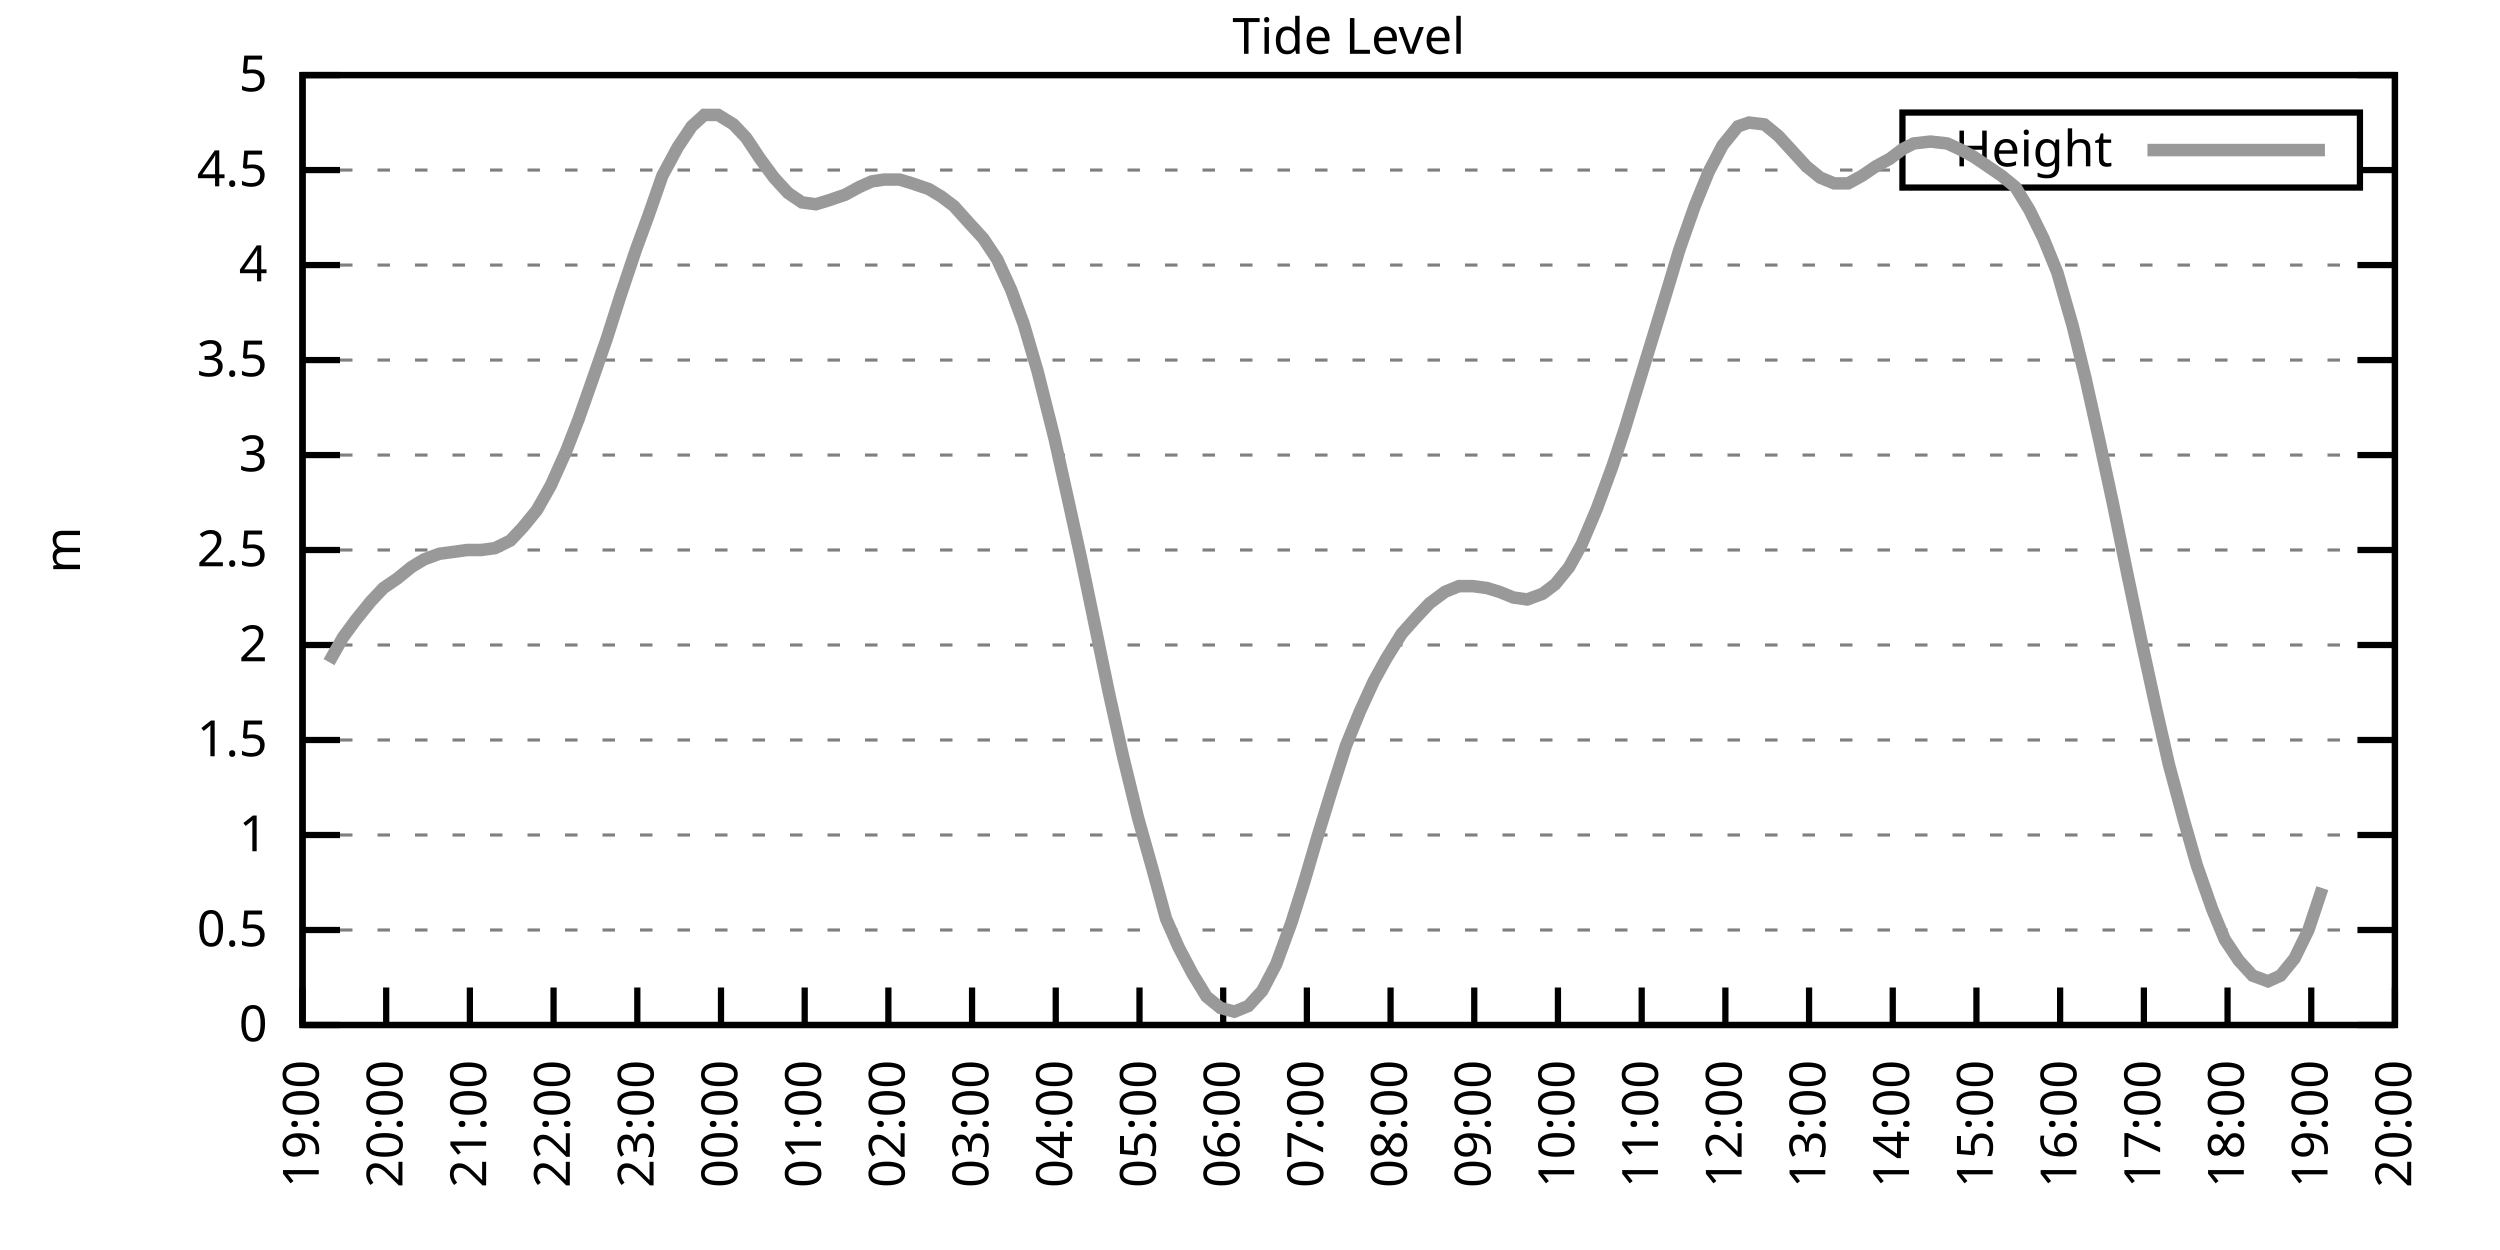
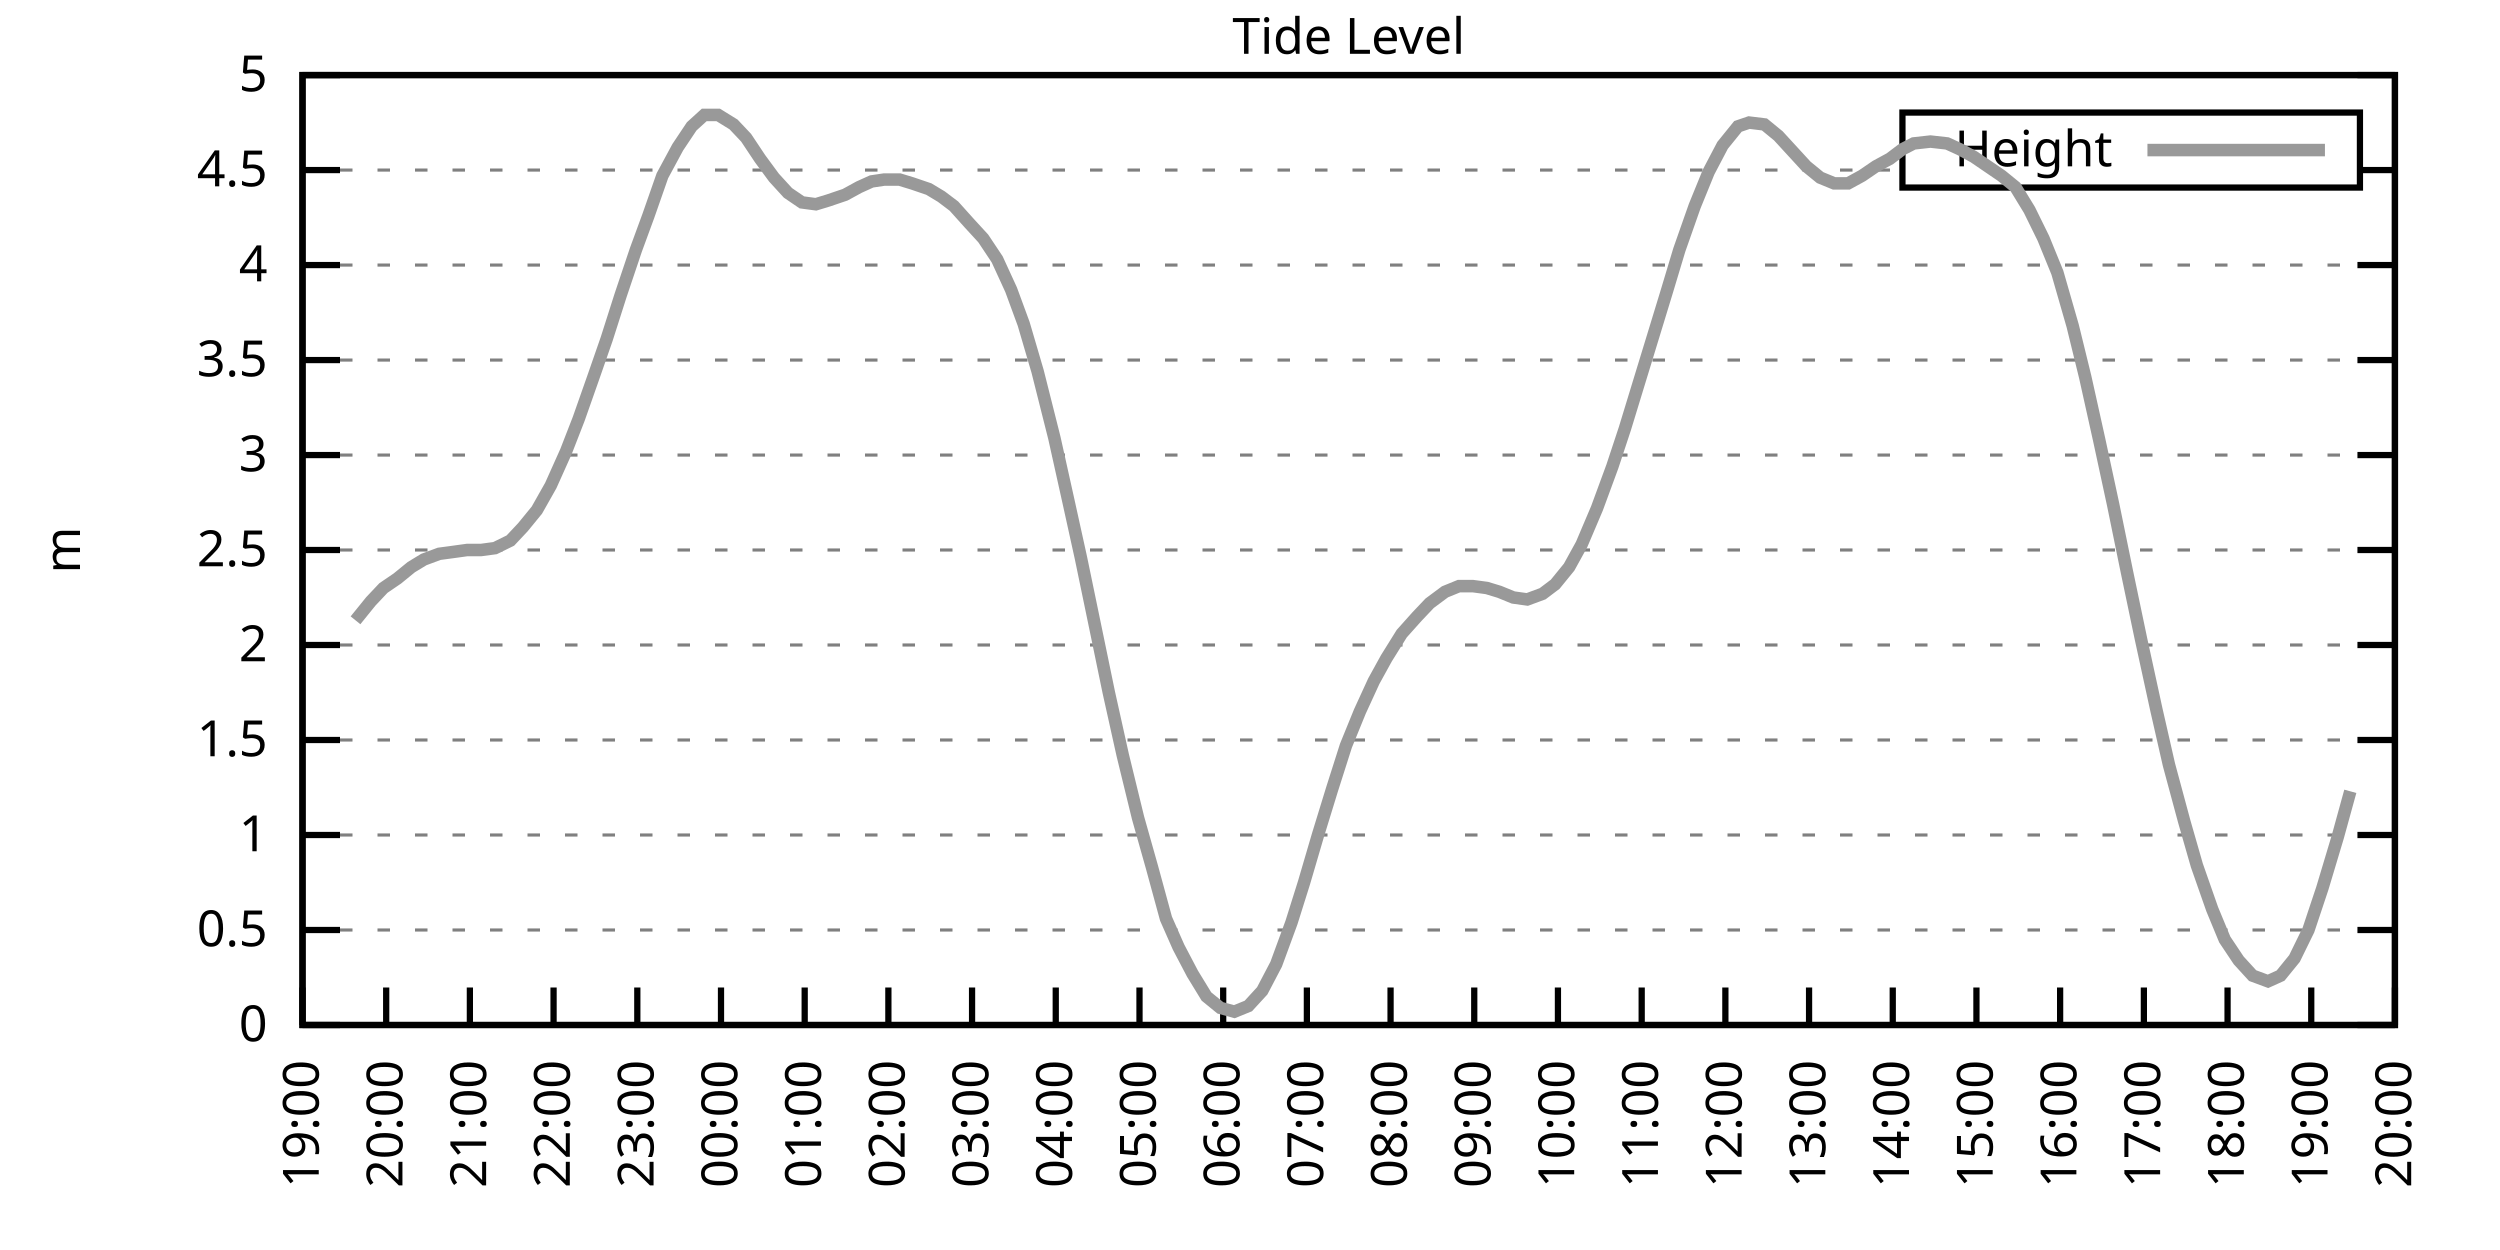
<svg xmlns="http://www.w3.org/2000/svg" xmlns:xlink="http://www.w3.org/1999/xlink" width="400" height="200" viewBox="0 0 400 200">
  <g id="gnuplot_canvas">
    <rect x="0" y="0" width="400" height="200" fill="none" />
    <defs>
      <circle id="gpDot" r="0.5" stroke-width="0.5" stroke="currentColor" />
      <path id="gpPt0" stroke-width="0.333" stroke="currentColor" d="M-1,0 h2 M0,-1 v2" />
      <path id="gpPt1" stroke-width="0.333" stroke="currentColor" d="M-1,-1 L1,1 M1,-1 L-1,1" />
      <path id="gpPt2" stroke-width="0.333" stroke="currentColor" d="M-1,0 L1,0 M0,-1 L0,1 M-1,-1 L1,1 M-1,1 L1,-1" />
      <rect id="gpPt3" stroke-width="0.333" stroke="currentColor" x="-1" y="-1" width="2" height="2" />
      <rect id="gpPt4" stroke-width="0.333" stroke="currentColor" fill="currentColor" x="-1" y="-1" width="2" height="2" />
      <circle id="gpPt5" stroke-width="0.333" stroke="currentColor" cx="0" cy="0" r="1" />
      <use xlink:href="#gpPt5" id="gpPt6" fill="currentColor" stroke="none" />
      <path id="gpPt7" stroke-width="0.333" stroke="currentColor" d="M0,-1.33 L-1.33,0.67 L1.33,0.67 z" />
      <use xlink:href="#gpPt7" id="gpPt8" fill="currentColor" stroke="none" />
      <use xlink:href="#gpPt7" id="gpPt9" stroke="currentColor" transform="rotate(180)" />
      <use xlink:href="#gpPt9" id="gpPt10" fill="currentColor" stroke="none" />
      <use xlink:href="#gpPt3" id="gpPt11" stroke="currentColor" transform="rotate(45)" />
      <use xlink:href="#gpPt11" id="gpPt12" fill="currentColor" stroke="none" />
      <path id="gpPt13" stroke-width="0.333" stroke="currentColor" d="M0,1.330 L1.265,0.411 L0.782,-1.067 L-0.782,-1.076 L-1.265,0.411 z" />
      <use xlink:href="#gpPt13" id="gpPt14" fill="currentColor" stroke="none" />
      <filter id="textbox" filterUnits="objectBoundingBox" x="0" y="0" height="1" width="1">
        <feFlood flood-color="white" flood-opacity="1" result="bgnd" />
        <feComposite in="SourceGraphic" in2="bgnd" operator="atop" />
      </filter>
      <filter id="greybox" filterUnits="objectBoundingBox" x="0" y="0" height="1" width="1">
        <feFlood flood-color="lightgrey" flood-opacity="1" result="grey" />
        <feComposite in="SourceGraphic" in2="grey" operator="atop" />
      </filter>
    </defs>
    <g fill="none" color="white" stroke="currentColor" stroke-width="1.00" stroke-linecap="butt" stroke-linejoin="miter">
</g>
    <g fill="none" color="black" stroke="currentColor" stroke-width="1.00" stroke-linecap="butt" stroke-linejoin="miter">
      <g stroke="none" shape-rendering="crispEdges">
        <polygon fill="rgb(255, 255, 255)" points="48.40,164.00 383.18,164.00 383.18,12.02 48.40,12.02 " />
      </g>
    </g>
    <g fill="none" color="black" stroke="currentColor" stroke-width="1.00" stroke-linecap="butt" stroke-linejoin="miter">
</g>
    <g fill="none" color="black" stroke="black" stroke-width="0.50" stroke-linecap="butt" stroke-linejoin="miter">
</g>
    <g fill="none" color="gray" stroke="currentColor" stroke-width="0.50" stroke-linecap="butt" stroke-linejoin="miter">
      <path stroke="gray" stroke-dasharray="2,4" class="gridline" d="M48.40,164.00 L383.19,164.00  " />
    </g>
    <g fill="none" color="gray" stroke="gray" stroke-width="1.00" stroke-linecap="butt" stroke-linejoin="miter">
</g>
    <g fill="none" color="black" stroke="currentColor" stroke-width="1.00" stroke-linecap="butt" stroke-linejoin="miter">
      <path stroke="black" d="M48.40,164.00 L54.40,164.00 M383.19,164.00 L377.19,164.00  " />
      <g transform="translate(42.80,166.60)" stroke="none" fill="black" font-family="Sans" font-size="8.00" text-anchor="end">
        <text>
          <tspan font-family="Sans"> 0</tspan>
        </text>
      </g>
    </g>
    <g fill="none" color="black" stroke="currentColor" stroke-width="1.00" stroke-linecap="butt" stroke-linejoin="miter">
</g>
    <g fill="none" color="black" stroke="black" stroke-width="0.50" stroke-linecap="butt" stroke-linejoin="miter">
</g>
    <g fill="none" color="gray" stroke="currentColor" stroke-width="0.50" stroke-linecap="butt" stroke-linejoin="miter">
      <path stroke="gray" stroke-dasharray="2,4" class="gridline" d="M48.40,148.80 L383.19,148.80  " />
    </g>
    <g fill="none" color="gray" stroke="gray" stroke-width="1.00" stroke-linecap="butt" stroke-linejoin="miter">
</g>
    <g fill="none" color="black" stroke="currentColor" stroke-width="1.00" stroke-linecap="butt" stroke-linejoin="miter">
      <path stroke="black" d="M48.40,148.80 L54.40,148.80 M383.19,148.80 L377.19,148.80  " />
      <g transform="translate(42.80,151.40)" stroke="none" fill="black" font-family="Sans" font-size="8.00" text-anchor="end">
        <text>
          <tspan font-family="Sans"> 0.5</tspan>
        </text>
      </g>
    </g>
    <g fill="none" color="black" stroke="currentColor" stroke-width="1.00" stroke-linecap="butt" stroke-linejoin="miter">
</g>
    <g fill="none" color="black" stroke="black" stroke-width="0.50" stroke-linecap="butt" stroke-linejoin="miter">
</g>
    <g fill="none" color="gray" stroke="currentColor" stroke-width="0.50" stroke-linecap="butt" stroke-linejoin="miter">
      <path stroke="gray" stroke-dasharray="2,4" class="gridline" d="M48.40,133.60 L383.19,133.60  " />
    </g>
    <g fill="none" color="gray" stroke="gray" stroke-width="1.00" stroke-linecap="butt" stroke-linejoin="miter">
</g>
    <g fill="none" color="black" stroke="currentColor" stroke-width="1.00" stroke-linecap="butt" stroke-linejoin="miter">
      <path stroke="black" d="M48.40,133.60 L54.40,133.60 M383.19,133.60 L377.19,133.60  " />
      <g transform="translate(42.80,136.20)" stroke="none" fill="black" font-family="Sans" font-size="8.00" text-anchor="end">
        <text>
          <tspan font-family="Sans"> 1</tspan>
        </text>
      </g>
    </g>
    <g fill="none" color="black" stroke="currentColor" stroke-width="1.00" stroke-linecap="butt" stroke-linejoin="miter">
</g>
    <g fill="none" color="black" stroke="black" stroke-width="0.50" stroke-linecap="butt" stroke-linejoin="miter">
</g>
    <g fill="none" color="gray" stroke="currentColor" stroke-width="0.50" stroke-linecap="butt" stroke-linejoin="miter">
      <path stroke="gray" stroke-dasharray="2,4" class="gridline" d="M48.40,118.40 L383.19,118.40  " />
    </g>
    <g fill="none" color="gray" stroke="gray" stroke-width="1.00" stroke-linecap="butt" stroke-linejoin="miter">
</g>
    <g fill="none" color="black" stroke="currentColor" stroke-width="1.00" stroke-linecap="butt" stroke-linejoin="miter">
      <path stroke="black" d="M48.40,118.40 L54.40,118.40 M383.19,118.40 L377.19,118.40  " />
      <g transform="translate(42.80,121.00)" stroke="none" fill="black" font-family="Sans" font-size="8.00" text-anchor="end">
        <text>
          <tspan font-family="Sans"> 1.5</tspan>
        </text>
      </g>
    </g>
    <g fill="none" color="black" stroke="currentColor" stroke-width="1.00" stroke-linecap="butt" stroke-linejoin="miter">
</g>
    <g fill="none" color="black" stroke="black" stroke-width="0.50" stroke-linecap="butt" stroke-linejoin="miter">
</g>
    <g fill="none" color="gray" stroke="currentColor" stroke-width="0.50" stroke-linecap="butt" stroke-linejoin="miter">
      <path stroke="gray" stroke-dasharray="2,4" class="gridline" d="M48.40,103.20 L383.19,103.20  " />
    </g>
    <g fill="none" color="gray" stroke="gray" stroke-width="1.00" stroke-linecap="butt" stroke-linejoin="miter">
</g>
    <g fill="none" color="black" stroke="currentColor" stroke-width="1.00" stroke-linecap="butt" stroke-linejoin="miter">
      <path stroke="black" d="M48.40,103.20 L54.40,103.20 M383.19,103.20 L377.19,103.20  " />
      <g transform="translate(42.80,105.80)" stroke="none" fill="black" font-family="Sans" font-size="8.00" text-anchor="end">
        <text>
          <tspan font-family="Sans"> 2</tspan>
        </text>
      </g>
    </g>
    <g fill="none" color="black" stroke="currentColor" stroke-width="1.00" stroke-linecap="butt" stroke-linejoin="miter">
</g>
    <g fill="none" color="black" stroke="black" stroke-width="0.50" stroke-linecap="butt" stroke-linejoin="miter">
</g>
    <g fill="none" color="gray" stroke="currentColor" stroke-width="0.50" stroke-linecap="butt" stroke-linejoin="miter">
      <path stroke="gray" stroke-dasharray="2,4" class="gridline" d="M48.40,88.00 L383.19,88.00  " />
    </g>
    <g fill="none" color="gray" stroke="gray" stroke-width="1.00" stroke-linecap="butt" stroke-linejoin="miter">
</g>
    <g fill="none" color="black" stroke="currentColor" stroke-width="1.00" stroke-linecap="butt" stroke-linejoin="miter">
      <path stroke="black" d="M48.40,88.00 L54.40,88.00 M383.19,88.00 L377.19,88.00  " />
      <g transform="translate(42.80,90.60)" stroke="none" fill="black" font-family="Sans" font-size="8.00" text-anchor="end">
        <text>
          <tspan font-family="Sans"> 2.5</tspan>
        </text>
      </g>
    </g>
    <g fill="none" color="black" stroke="currentColor" stroke-width="1.00" stroke-linecap="butt" stroke-linejoin="miter">
</g>
    <g fill="none" color="black" stroke="black" stroke-width="0.50" stroke-linecap="butt" stroke-linejoin="miter">
</g>
    <g fill="none" color="gray" stroke="currentColor" stroke-width="0.50" stroke-linecap="butt" stroke-linejoin="miter">
      <path stroke="gray" stroke-dasharray="2,4" class="gridline" d="M48.40,72.81 L383.19,72.81  " />
    </g>
    <g fill="none" color="gray" stroke="gray" stroke-width="1.00" stroke-linecap="butt" stroke-linejoin="miter">
</g>
    <g fill="none" color="black" stroke="currentColor" stroke-width="1.00" stroke-linecap="butt" stroke-linejoin="miter">
      <path stroke="black" d="M48.40,72.81 L54.40,72.81 M383.19,72.81 L377.19,72.81  " />
      <g transform="translate(42.80,75.41)" stroke="none" fill="black" font-family="Sans" font-size="8.00" text-anchor="end">
        <text>
          <tspan font-family="Sans"> 3</tspan>
        </text>
      </g>
    </g>
    <g fill="none" color="black" stroke="currentColor" stroke-width="1.00" stroke-linecap="butt" stroke-linejoin="miter">
</g>
    <g fill="none" color="black" stroke="black" stroke-width="0.50" stroke-linecap="butt" stroke-linejoin="miter">
</g>
    <g fill="none" color="gray" stroke="currentColor" stroke-width="0.50" stroke-linecap="butt" stroke-linejoin="miter">
      <path stroke="gray" stroke-dasharray="2,4" class="gridline" d="M48.40,57.61 L383.19,57.61  " />
    </g>
    <g fill="none" color="gray" stroke="gray" stroke-width="1.00" stroke-linecap="butt" stroke-linejoin="miter">
</g>
    <g fill="none" color="black" stroke="currentColor" stroke-width="1.00" stroke-linecap="butt" stroke-linejoin="miter">
      <path stroke="black" d="M48.40,57.61 L54.40,57.61 M383.19,57.61 L377.19,57.61  " />
      <g transform="translate(42.80,60.21)" stroke="none" fill="black" font-family="Sans" font-size="8.00" text-anchor="end">
        <text>
          <tspan font-family="Sans"> 3.5</tspan>
        </text>
      </g>
    </g>
    <g fill="none" color="black" stroke="currentColor" stroke-width="1.00" stroke-linecap="butt" stroke-linejoin="miter">
</g>
    <g fill="none" color="black" stroke="black" stroke-width="0.50" stroke-linecap="butt" stroke-linejoin="miter">
</g>
    <g fill="none" color="gray" stroke="currentColor" stroke-width="0.50" stroke-linecap="butt" stroke-linejoin="miter">
      <path stroke="gray" stroke-dasharray="2,4" class="gridline" d="M48.40,42.41 L383.19,42.41  " />
    </g>
    <g fill="none" color="gray" stroke="gray" stroke-width="1.00" stroke-linecap="butt" stroke-linejoin="miter">
</g>
    <g fill="none" color="black" stroke="currentColor" stroke-width="1.00" stroke-linecap="butt" stroke-linejoin="miter">
      <path stroke="black" d="M48.40,42.41 L54.40,42.41 M383.19,42.41 L377.19,42.41  " />
      <g transform="translate(42.80,45.01)" stroke="none" fill="black" font-family="Sans" font-size="8.00" text-anchor="end">
        <text>
          <tspan font-family="Sans"> 4</tspan>
        </text>
      </g>
    </g>
    <g fill="none" color="black" stroke="currentColor" stroke-width="1.00" stroke-linecap="butt" stroke-linejoin="miter">
</g>
    <g fill="none" color="black" stroke="black" stroke-width="0.50" stroke-linecap="butt" stroke-linejoin="miter">
</g>
    <g fill="none" color="gray" stroke="currentColor" stroke-width="0.50" stroke-linecap="butt" stroke-linejoin="miter">
      <path stroke="gray" stroke-dasharray="2,4" class="gridline" d="M48.40,27.21 L304.39,27.21 M377.59,27.21 L383.19,27.21  " />
    </g>
    <g fill="none" color="gray" stroke="gray" stroke-width="1.00" stroke-linecap="butt" stroke-linejoin="miter">
</g>
    <g fill="none" color="black" stroke="currentColor" stroke-width="1.00" stroke-linecap="butt" stroke-linejoin="miter">
      <path stroke="black" d="M48.40,27.21 L54.40,27.21 M383.19,27.21 L377.19,27.21  " />
      <g transform="translate(42.80,29.81)" stroke="none" fill="black" font-family="Sans" font-size="8.00" text-anchor="end">
        <text>
          <tspan font-family="Sans"> 4.5</tspan>
        </text>
      </g>
    </g>
    <g fill="none" color="black" stroke="currentColor" stroke-width="1.00" stroke-linecap="butt" stroke-linejoin="miter">
</g>
    <g fill="none" color="black" stroke="black" stroke-width="0.50" stroke-linecap="butt" stroke-linejoin="miter">
</g>
    <g fill="none" color="gray" stroke="currentColor" stroke-width="0.50" stroke-linecap="butt" stroke-linejoin="miter">
      <path stroke="gray" stroke-dasharray="2,4" class="gridline" d="M48.40,12.01 L383.19,12.01  " />
    </g>
    <g fill="none" color="gray" stroke="gray" stroke-width="1.00" stroke-linecap="butt" stroke-linejoin="miter">
</g>
    <g fill="none" color="black" stroke="currentColor" stroke-width="1.00" stroke-linecap="butt" stroke-linejoin="miter">
      <path stroke="black" d="M48.40,12.01 L54.40,12.01 M383.19,12.01 L377.19,12.01  " />
      <g transform="translate(42.80,14.61)" stroke="none" fill="black" font-family="Sans" font-size="8.00" text-anchor="end">
        <text>
          <tspan font-family="Sans"> 5</tspan>
        </text>
      </g>
    </g>
    <g fill="none" color="black" stroke="currentColor" stroke-width="1.00" stroke-linecap="butt" stroke-linejoin="miter">
      <path stroke="black" d="M48.40,164.00 L48.40,158.00  " />
      <g transform="translate(51.00,169.60) rotate(270.00)" stroke="none" fill="black" font-family="Sans" font-size="8.00" text-anchor="end">
        <text>
          <tspan font-family="Sans">19:00</tspan>
        </text>
      </g>
    </g>
    <g fill="none" color="black" stroke="currentColor" stroke-width="1.00" stroke-linecap="butt" stroke-linejoin="miter">
      <path stroke="black" d="M61.79,164.00 L61.79,158.00  " />
      <g transform="translate(64.39,169.60) rotate(270.00)" stroke="none" fill="black" font-family="Sans" font-size="8.00" text-anchor="end">
        <text>
          <tspan font-family="Sans">20:00</tspan>
        </text>
      </g>
    </g>
    <g fill="none" color="black" stroke="currentColor" stroke-width="1.00" stroke-linecap="butt" stroke-linejoin="miter">
      <path stroke="black" d="M75.18,164.00 L75.18,158.00  " />
      <g transform="translate(77.78,169.60) rotate(270.00)" stroke="none" fill="black" font-family="Sans" font-size="8.00" text-anchor="end">
        <text>
          <tspan font-family="Sans">21:00</tspan>
        </text>
      </g>
    </g>
    <g fill="none" color="black" stroke="currentColor" stroke-width="1.00" stroke-linecap="butt" stroke-linejoin="miter">
      <path stroke="black" d="M88.57,164.00 L88.57,158.00  " />
      <g transform="translate(91.17,169.60) rotate(270.00)" stroke="none" fill="black" font-family="Sans" font-size="8.00" text-anchor="end">
        <text>
          <tspan font-family="Sans">22:00</tspan>
        </text>
      </g>
    </g>
    <g fill="none" color="black" stroke="currentColor" stroke-width="1.00" stroke-linecap="butt" stroke-linejoin="miter">
      <path stroke="black" d="M101.97,164.00 L101.97,158.00  " />
      <g transform="translate(104.57,169.60) rotate(270.00)" stroke="none" fill="black" font-family="Sans" font-size="8.00" text-anchor="end">
        <text>
          <tspan font-family="Sans">23:00</tspan>
        </text>
      </g>
    </g>
    <g fill="none" color="black" stroke="currentColor" stroke-width="1.00" stroke-linecap="butt" stroke-linejoin="miter">
      <path stroke="black" d="M115.36,164.00 L115.36,158.00  " />
      <g transform="translate(117.96,169.60) rotate(270.00)" stroke="none" fill="black" font-family="Sans" font-size="8.00" text-anchor="end">
        <text>
          <tspan font-family="Sans">00:00</tspan>
        </text>
      </g>
    </g>
    <g fill="none" color="black" stroke="currentColor" stroke-width="1.00" stroke-linecap="butt" stroke-linejoin="miter">
      <path stroke="black" d="M128.75,164.00 L128.75,158.00  " />
      <g transform="translate(131.35,169.60) rotate(270.00)" stroke="none" fill="black" font-family="Sans" font-size="8.00" text-anchor="end">
        <text>
          <tspan font-family="Sans">01:00</tspan>
        </text>
      </g>
    </g>
    <g fill="none" color="black" stroke="currentColor" stroke-width="1.00" stroke-linecap="butt" stroke-linejoin="miter">
      <path stroke="black" d="M142.14,164.00 L142.14,158.00  " />
      <g transform="translate(144.74,169.60) rotate(270.00)" stroke="none" fill="black" font-family="Sans" font-size="8.00" text-anchor="end">
        <text>
          <tspan font-family="Sans">02:00</tspan>
        </text>
      </g>
    </g>
    <g fill="none" color="black" stroke="currentColor" stroke-width="1.00" stroke-linecap="butt" stroke-linejoin="miter">
      <path stroke="black" d="M155.53,164.00 L155.53,158.00  " />
      <g transform="translate(158.13,169.60) rotate(270.00)" stroke="none" fill="black" font-family="Sans" font-size="8.00" text-anchor="end">
        <text>
          <tspan font-family="Sans">03:00</tspan>
        </text>
      </g>
    </g>
    <g fill="none" color="black" stroke="currentColor" stroke-width="1.00" stroke-linecap="butt" stroke-linejoin="miter">
      <path stroke="black" d="M168.92,164.00 L168.92,158.00  " />
      <g transform="translate(171.52,169.60) rotate(270.00)" stroke="none" fill="black" font-family="Sans" font-size="8.00" text-anchor="end">
        <text>
          <tspan font-family="Sans">04:00</tspan>
        </text>
      </g>
    </g>
    <g fill="none" color="black" stroke="currentColor" stroke-width="1.00" stroke-linecap="butt" stroke-linejoin="miter">
      <path stroke="black" d="M182.32,164.00 L182.32,158.00  " />
      <g transform="translate(184.92,169.60) rotate(270.00)" stroke="none" fill="black" font-family="Sans" font-size="8.00" text-anchor="end">
        <text>
          <tspan font-family="Sans">05:00</tspan>
        </text>
      </g>
    </g>
    <g fill="none" color="black" stroke="currentColor" stroke-width="1.00" stroke-linecap="butt" stroke-linejoin="miter">
      <path stroke="black" d="M195.71,164.00 L195.71,158.00  " />
      <g transform="translate(198.31,169.60) rotate(270.00)" stroke="none" fill="black" font-family="Sans" font-size="8.00" text-anchor="end">
        <text>
          <tspan font-family="Sans">06:00</tspan>
        </text>
      </g>
    </g>
    <g fill="none" color="black" stroke="currentColor" stroke-width="1.00" stroke-linecap="butt" stroke-linejoin="miter">
      <path stroke="black" d="M209.10,164.00 L209.10,158.00  " />
      <g transform="translate(211.70,169.60) rotate(270.00)" stroke="none" fill="black" font-family="Sans" font-size="8.00" text-anchor="end">
        <text>
          <tspan font-family="Sans">07:00</tspan>
        </text>
      </g>
    </g>
    <g fill="none" color="black" stroke="currentColor" stroke-width="1.00" stroke-linecap="butt" stroke-linejoin="miter">
      <path stroke="black" d="M222.49,164.00 L222.49,158.00  " />
      <g transform="translate(225.09,169.60) rotate(270.00)" stroke="none" fill="black" font-family="Sans" font-size="8.00" text-anchor="end">
        <text>
          <tspan font-family="Sans">08:00</tspan>
        </text>
      </g>
    </g>
    <g fill="none" color="black" stroke="currentColor" stroke-width="1.00" stroke-linecap="butt" stroke-linejoin="miter">
      <path stroke="black" d="M235.88,164.00 L235.88,158.00  " />
      <g transform="translate(238.48,169.60) rotate(270.00)" stroke="none" fill="black" font-family="Sans" font-size="8.00" text-anchor="end">
        <text>
          <tspan font-family="Sans">09:00</tspan>
        </text>
      </g>
    </g>
    <g fill="none" color="black" stroke="currentColor" stroke-width="1.00" stroke-linecap="butt" stroke-linejoin="miter">
      <path stroke="black" d="M249.27,164.00 L249.27,158.00  " />
      <g transform="translate(251.87,169.60) rotate(270.00)" stroke="none" fill="black" font-family="Sans" font-size="8.00" text-anchor="end">
        <text>
          <tspan font-family="Sans">10:00</tspan>
        </text>
      </g>
    </g>
    <g fill="none" color="black" stroke="currentColor" stroke-width="1.00" stroke-linecap="butt" stroke-linejoin="miter">
      <path stroke="black" d="M262.67,164.00 L262.67,158.00  " />
      <g transform="translate(265.27,169.60) rotate(270.00)" stroke="none" fill="black" font-family="Sans" font-size="8.00" text-anchor="end">
        <text>
          <tspan font-family="Sans">11:00</tspan>
        </text>
      </g>
    </g>
    <g fill="none" color="black" stroke="currentColor" stroke-width="1.00" stroke-linecap="butt" stroke-linejoin="miter">
      <path stroke="black" d="M276.06,164.00 L276.06,158.00  " />
      <g transform="translate(278.66,169.60) rotate(270.00)" stroke="none" fill="black" font-family="Sans" font-size="8.00" text-anchor="end">
        <text>
          <tspan font-family="Sans">12:00</tspan>
        </text>
      </g>
    </g>
    <g fill="none" color="black" stroke="currentColor" stroke-width="1.00" stroke-linecap="butt" stroke-linejoin="miter">
      <path stroke="black" d="M289.45,164.00 L289.45,158.00  " />
      <g transform="translate(292.05,169.60) rotate(270.00)" stroke="none" fill="black" font-family="Sans" font-size="8.00" text-anchor="end">
        <text>
          <tspan font-family="Sans">13:00</tspan>
        </text>
      </g>
    </g>
    <g fill="none" color="black" stroke="currentColor" stroke-width="1.00" stroke-linecap="butt" stroke-linejoin="miter">
      <path stroke="black" d="M302.84,164.00 L302.84,158.00  " />
      <g transform="translate(305.44,169.60) rotate(270.00)" stroke="none" fill="black" font-family="Sans" font-size="8.00" text-anchor="end">
        <text>
          <tspan font-family="Sans">14:00</tspan>
        </text>
      </g>
    </g>
    <g fill="none" color="black" stroke="currentColor" stroke-width="1.00" stroke-linecap="butt" stroke-linejoin="miter">
      <path stroke="black" d="M316.23,164.00 L316.23,158.00  " />
      <g transform="translate(318.83,169.60) rotate(270.00)" stroke="none" fill="black" font-family="Sans" font-size="8.00" text-anchor="end">
        <text>
          <tspan font-family="Sans">15:00</tspan>
        </text>
      </g>
    </g>
    <g fill="none" color="black" stroke="currentColor" stroke-width="1.00" stroke-linecap="butt" stroke-linejoin="miter">
      <path stroke="black" d="M329.62,164.00 L329.62,158.00  " />
      <g transform="translate(332.22,169.60) rotate(270.00)" stroke="none" fill="black" font-family="Sans" font-size="8.00" text-anchor="end">
        <text>
          <tspan font-family="Sans">16:00</tspan>
        </text>
      </g>
    </g>
    <g fill="none" color="black" stroke="currentColor" stroke-width="1.00" stroke-linecap="butt" stroke-linejoin="miter">
      <path stroke="black" d="M343.02,164.00 L343.02,158.00  " />
      <g transform="translate(345.62,169.60) rotate(270.00)" stroke="none" fill="black" font-family="Sans" font-size="8.00" text-anchor="end">
        <text>
          <tspan font-family="Sans">17:00</tspan>
        </text>
      </g>
    </g>
    <g fill="none" color="black" stroke="currentColor" stroke-width="1.00" stroke-linecap="butt" stroke-linejoin="miter">
      <path stroke="black" d="M356.41,164.00 L356.41,158.00  " />
      <g transform="translate(359.01,169.60) rotate(270.00)" stroke="none" fill="black" font-family="Sans" font-size="8.00" text-anchor="end">
        <text>
          <tspan font-family="Sans">18:00</tspan>
        </text>
      </g>
    </g>
    <g fill="none" color="black" stroke="currentColor" stroke-width="1.00" stroke-linecap="butt" stroke-linejoin="miter">
      <path stroke="black" d="M369.80,164.00 L369.80,158.00  " />
      <g transform="translate(372.40,169.60) rotate(270.00)" stroke="none" fill="black" font-family="Sans" font-size="8.00" text-anchor="end">
        <text>
          <tspan font-family="Sans">19:00</tspan>
        </text>
      </g>
    </g>
    <g fill="none" color="black" stroke="currentColor" stroke-width="1.00" stroke-linecap="butt" stroke-linejoin="miter">
      <path stroke="black" d="M383.19,164.00 L383.19,158.00  " />
      <g transform="translate(385.79,169.60) rotate(270.00)" stroke="none" fill="black" font-family="Sans" font-size="8.00" text-anchor="end">
        <text>
          <tspan font-family="Sans">20:00</tspan>
        </text>
      </g>
    </g>
    <g fill="none" color="black" stroke="currentColor" stroke-width="1.00" stroke-linecap="butt" stroke-linejoin="miter">
</g>
    <g fill="none" color="black" stroke="currentColor" stroke-width="1.00" stroke-linecap="butt" stroke-linejoin="miter">
      <path stroke="black" d="M48.40,12.01 L48.40,164.00 L383.19,164.00 L383.19,12.01 L48.40,12.01 Z  " />
    </g>
    <g fill="none" color="black" stroke="currentColor" stroke-width="1.00" stroke-linecap="butt" stroke-linejoin="miter">
</g>
    <g fill="none" color="black" stroke="currentColor" stroke-width="1.00" stroke-linecap="butt" stroke-linejoin="miter">
      <path stroke="black" d="M304.39,30.01 L304.39,18.01 L377.59,18.01 L377.59,30.01 L304.39,30.01 Z  " />
    </g>
    <g id="Tide_level_plot_1">
      <g fill="none" color="white" stroke="black" stroke-width="2.00" stroke-linecap="butt" stroke-linejoin="miter">
</g>
      <g fill="none" color="black" stroke="currentColor" stroke-width="2.00" stroke-linecap="butt" stroke-linejoin="miter">
        <g transform="translate(337.99,26.61)" stroke="none" fill="black" font-family="Sans" font-size="8.00" text-anchor="end">
          <text>
            <tspan font-family="Sans">Height</tspan>
          </text>
        </g>
      </g>
      <g fill="none" color="black" stroke="currentColor" stroke-width="2.00" stroke-linecap="butt" stroke-linejoin="miter">
-         <path stroke="rgb(153, 153, 153)" d="M343.59,24.01 L371.99,24.01 M52.64,105.94 L54.87,101.99 L56.88,99.25 L59.34,96.21 L61.35,94.08 L63.58,92.56   L65.81,90.74 L67.82,89.52 L70.27,88.61 L72.50,88.31 L74.74,88.00 L76.97,88.00 L79.20,87.70 L81.66,86.49   L83.66,84.36 L85.90,81.62 L88.13,77.67 L90.58,72.20 L92.59,67.03 L95.05,60.04 L97.06,54.26 L99.29,47.27   L101.74,39.98 L103.75,34.50 L105.98,28.12 L108.44,23.56 L110.67,20.22 L112.68,18.39 L114.91,18.39 L117.37,19.91   L119.38,22.04 L121.61,25.39 L123.84,28.42 L126.07,30.86 L128.30,32.38 L130.54,32.68 L132.54,32.07 L135.22,31.16   L137.45,29.94 L139.46,29.03 L141.47,28.73 L143.93,28.73 L145.94,29.34 L148.61,30.25 L150.62,31.46 L152.63,32.98   L155.09,35.72 L157.32,38.15 L159.55,41.50 L161.78,46.36 L163.79,51.83 L166.02,59.43 L168.70,70.07 L170.93,80.10   L172.94,89.22 L175.40,101.08 L177.41,110.80 L179.64,120.83 L182.09,130.87 L184.32,138.77 L186.56,146.98 L188.57,151.54   L190.80,155.79 L193.03,159.44 L195.26,161.26 L197.49,161.87 L199.73,160.96 L201.96,158.53 L204.19,154.27 L206.64,147.59   L208.65,141.20 L210.88,133.60 L213.12,126.31 L215.35,119.31 L217.58,113.84 L219.81,108.98 L221.82,105.33 L224.28,101.38   L226.73,98.64 L228.74,96.52 L231.20,94.69 L233.43,93.78 L235.66,93.78 L237.89,94.08 L239.90,94.69 L242.13,95.60   L244.36,95.91 L246.82,95.00 L248.83,93.48 L251.06,90.74 L253.07,87.09 L255.52,81.32 L257.98,74.63 L259.99,68.55   L262.22,61.25 L264.45,53.96 L266.68,46.66 L268.69,39.98 L271.15,32.98 L273.38,27.51 L275.61,23.26 L278.07,20.22   L279.85,19.61 L282.31,19.91 L284.54,21.74 L286.77,24.17 L289.00,26.60 L291.23,28.42 L293.47,29.34 L295.70,29.34   L297.93,28.12 L300.16,26.60 L302.39,25.39 L304.40,23.87 L306.19,22.95 L308.87,22.65 L311.54,22.95 L313.55,23.87   L315.79,25.08 L318.02,26.60 L320.25,28.12 L322.48,29.94 L324.71,33.59 L326.95,38.15 L329.18,43.62 L331.63,52.14   L333.64,60.34 L335.87,70.37 L338.10,80.71 L340.34,91.65 L342.57,102.29 L345.02,113.54 L347.03,122.35 L349.49,131.47   L351.50,138.47 L353.95,145.46 L355.96,150.32 L358.19,153.66 L360.42,156.10 L362.88,157.01 L364.89,156.10 L367.12,153.36   L369.35,148.80 L371.58,142.11  " />
+         <path stroke="rgb(153, 153, 153)" d="M343.59,24.01 L371.99,24.01 M56.88,99.25 L59.34,96.21 L61.35,94.08 L63.58,92.56 L65.81,90.74 L67.82,89.52   L70.27,88.61 L72.50,88.31 L74.74,88.00 L76.97,88.00 L79.20,87.70 L81.66,86.49 L83.66,84.36 L85.90,81.62   L88.13,77.67 L90.58,72.20 L92.59,67.03 L95.05,60.04 L97.06,54.26 L99.29,47.27 L101.74,39.98 L103.75,34.50   L105.98,28.12 L108.44,23.56 L110.67,20.22 L112.68,18.39 L114.91,18.39 L117.37,19.91 L119.38,22.04 L121.61,25.39   L123.84,28.42 L126.07,30.86 L128.30,32.38 L130.54,32.68 L132.54,32.07 L135.22,31.16 L137.45,29.94 L139.46,29.03   L141.47,28.73 L143.93,28.73 L145.94,29.34 L148.61,30.25 L150.62,31.46 L152.63,32.98 L155.09,35.72 L157.32,38.15   L159.55,41.50 L161.78,46.36 L163.79,51.83 L166.02,59.43 L168.70,70.07 L170.93,80.10 L172.94,89.22 L175.40,101.08   L177.41,110.80 L179.64,120.83 L182.09,130.87 L184.32,138.77 L186.56,146.98 L188.57,151.54 L190.80,155.79 L193.03,159.44   L195.26,161.26 L197.49,161.87 L199.73,160.96 L201.96,158.53 L204.19,154.27 L206.64,147.59 L208.65,141.20 L210.88,133.60   L213.12,126.31 L215.35,119.31 L217.58,113.84 L219.81,108.98 L221.82,105.33 L224.28,101.38 L226.73,98.64 L228.74,96.52   L231.20,94.69 L233.43,93.78 L235.66,93.78 L237.89,94.08 L239.90,94.69 L242.13,95.60 L244.36,95.91 L246.82,95.00   L248.83,93.48 L251.06,90.74 L253.07,87.09 L255.52,81.32 L257.98,74.63 L259.99,68.55 L262.22,61.25 L264.45,53.96   L266.68,46.66 L268.69,39.98 L271.15,32.98 L273.38,27.51 L275.61,23.26 L278.07,20.22 L279.85,19.61 L282.31,19.91   L284.54,21.74 L286.77,24.17 L289.00,26.60 L291.23,28.42 L293.47,29.34 L295.70,29.34 L297.93,28.12 L300.16,26.60   L302.39,25.39 L304.40,23.87 L306.19,22.95 L308.87,22.65 L311.54,22.95 L313.55,23.87 L315.79,25.08 L318.02,26.60   L320.25,28.12 L322.48,29.94 L324.71,33.59 L326.95,38.15 L329.18,43.62 L331.63,52.14 L333.64,60.34 L335.87,70.37   L338.10,80.71 L340.34,91.65 L342.57,102.29 L345.02,113.54 L347.03,122.35 L349.49,131.47 L351.50,138.47 L353.95,145.46   L355.96,150.32 L358.19,153.66 L360.42,156.10 L362.88,157.01 L364.89,156.10 L367.12,153.36 L369.35,148.80 L371.58,142.11   L374.04,133.91 L376.05,126.61  " />
      </g>
    </g>
    <g fill="none" color="black" stroke="currentColor" stroke-width="2.00" stroke-linecap="butt" stroke-linejoin="miter">
</g>
    <g fill="none" color="black" stroke="black" stroke-width="1.00" stroke-linecap="butt" stroke-linejoin="miter">
</g>
    <g fill="none" color="black" stroke="currentColor" stroke-width="1.00" stroke-linecap="butt" stroke-linejoin="miter">
      <path stroke="black" d="M48.40,12.01 L48.40,164.00 L383.19,164.00 L383.19,12.01 L48.40,12.01 Z  " />
      <g transform="translate(12.80,88.01) rotate(270.00)" stroke="none" fill="black" font-family="Sans" font-size="8.00" text-anchor="middle">
        <text>
          <tspan font-family="Sans">m</tspan>
        </text>
      </g>
    </g>
    <g fill="none" color="black" stroke="currentColor" stroke-width="1.00" stroke-linecap="butt" stroke-linejoin="miter">
</g>
    <g fill="none" color="black" stroke="currentColor" stroke-width="1.00" stroke-linecap="butt" stroke-linejoin="miter">
      <g transform="translate(215.79,8.61)" stroke="none" fill="black" font-family="Sans" font-size="8.00" text-anchor="middle">
        <text>
          <tspan font-family="Sans">Tide Level</tspan>
        </text>
      </g>
    </g>
    <g fill="none" color="black" stroke="currentColor" stroke-width="1.00" stroke-linecap="butt" stroke-linejoin="miter">
</g>
  </g>
</svg>
